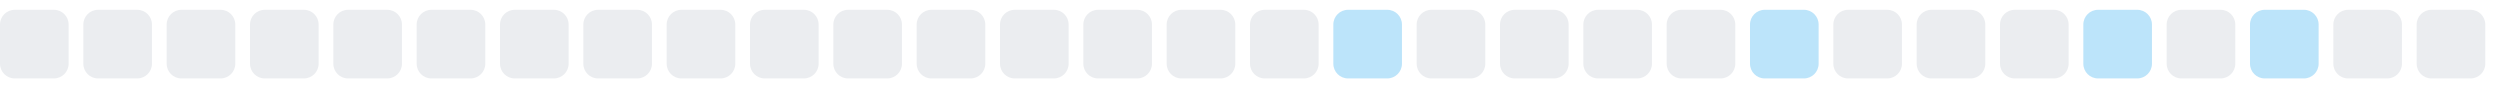
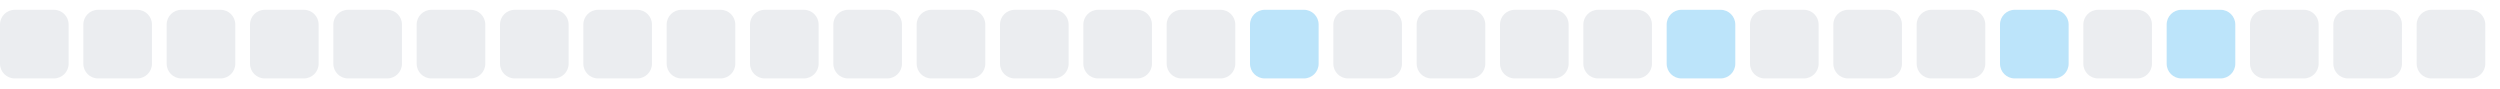
<svg xmlns="http://www.w3.org/2000/svg" width="255" height="9">
  <style>
        .level0 { fill: #ebedf0; }
        .level1 { fill: #bce4fa; }
        .level2 { fill: #75c7f7; }
        .level3 { fill: #30a9f2; }
        .level4 { fill: #008ee6; }
        @media (prefers-color-scheme: dark) {
          .level0 { fill: #161b22; }
          .level1 { fill: #0b3b5c; }
          .level2 { fill: #0a6299; }
          .level3 { fill: #008ee6; }
          .level4 { fill: #5bc4ff; }
        }
      </style>
  <rect x="0.0" y="1" width="7" height="7" rx="1.5" ry="1.5" class="level0" />
  <rect x="8.5" y="1" width="7" height="7" rx="1.5" ry="1.5" class="level0" />
  <rect x="17.0" y="1" width="7" height="7" rx="1.5" ry="1.5" class="level0" />
  <rect x="25.5" y="1" width="7" height="7" rx="1.5" ry="1.5" class="level0" />
  <rect x="34.0" y="1" width="7" height="7" rx="1.5" ry="1.5" class="level0" />
  <rect x="42.5" y="1" width="7" height="7" rx="1.5" ry="1.5" class="level0" />
  <rect x="51.0" y="1" width="7" height="7" rx="1.5" ry="1.5" class="level0" />
  <rect x="59.5" y="1" width="7" height="7" rx="1.5" ry="1.5" class="level0" />
  <rect x="68.0" y="1" width="7" height="7" rx="1.5" ry="1.5" class="level0" />
  <rect x="76.5" y="1" width="7" height="7" rx="1.5" ry="1.5" class="level0" />
  <rect x="85.0" y="1" width="7" height="7" rx="1.5" ry="1.5" class="level0" />
  <rect x="93.5" y="1" width="7" height="7" rx="1.5" ry="1.5" class="level0" />
  <rect x="102.0" y="1" width="7" height="7" rx="1.5" ry="1.5" class="level0" />
  <rect x="110.5" y="1" width="7" height="7" rx="1.5" ry="1.5" class="level0" />
  <rect x="119.0" y="1" width="7" height="7" rx="1.5" ry="1.5" class="level0" />
-   <rect x="127.5" y="1" width="7" height="7" rx="1.5" ry="1.5" class="level0" />
-   <rect x="136.0" y="1" width="7" height="7" rx="1.5" ry="1.5" class="level1" />
+   <rect x="127.5" y="1" width="7" height="7" rx="1.5" ry="1.5" class="level1" />
+   <rect x="136.0" y="1" width="7" height="7" rx="1.5" ry="1.5" class="level0" />
  <rect x="144.5" y="1" width="7" height="7" rx="1.5" ry="1.5" class="level0" />
  <rect x="153.0" y="1" width="7" height="7" rx="1.5" ry="1.5" class="level0" />
  <rect x="161.5" y="1" width="7" height="7" rx="1.5" ry="1.5" class="level0" />
-   <rect x="170.0" y="1" width="7" height="7" rx="1.5" ry="1.5" class="level0" />
-   <rect x="178.5" y="1" width="7" height="7" rx="1.5" ry="1.5" class="level1" />
+   <rect x="170.0" y="1" width="7" height="7" rx="1.5" ry="1.5" class="level1" />
+   <rect x="178.5" y="1" width="7" height="7" rx="1.5" ry="1.5" class="level0" />
  <rect x="187.0" y="1" width="7" height="7" rx="1.5" ry="1.5" class="level0" />
  <rect x="195.5" y="1" width="7" height="7" rx="1.5" ry="1.5" class="level0" />
-   <rect x="204.0" y="1" width="7" height="7" rx="1.5" ry="1.5" class="level0" />
-   <rect x="212.5" y="1" width="7" height="7" rx="1.5" ry="1.5" class="level1" />
-   <rect x="221.0" y="1" width="7" height="7" rx="1.5" ry="1.5" class="level0" />
-   <rect x="229.5" y="1" width="7" height="7" rx="1.5" ry="1.5" class="level1" />
+   <rect x="204.0" y="1" width="7" height="7" rx="1.5" ry="1.5" class="level1" />
+   <rect x="212.5" y="1" width="7" height="7" rx="1.5" ry="1.5" class="level0" />
+   <rect x="221.0" y="1" width="7" height="7" rx="1.5" ry="1.5" class="level1" />
+   <rect x="229.5" y="1" width="7" height="7" rx="1.5" ry="1.5" class="level0" />
  <rect x="238.0" y="1" width="7" height="7" rx="1.5" ry="1.5" class="level0" />
  <rect x="246.5" y="1" width="7" height="7" rx="1.5" ry="1.5" class="level0" />
</svg>
